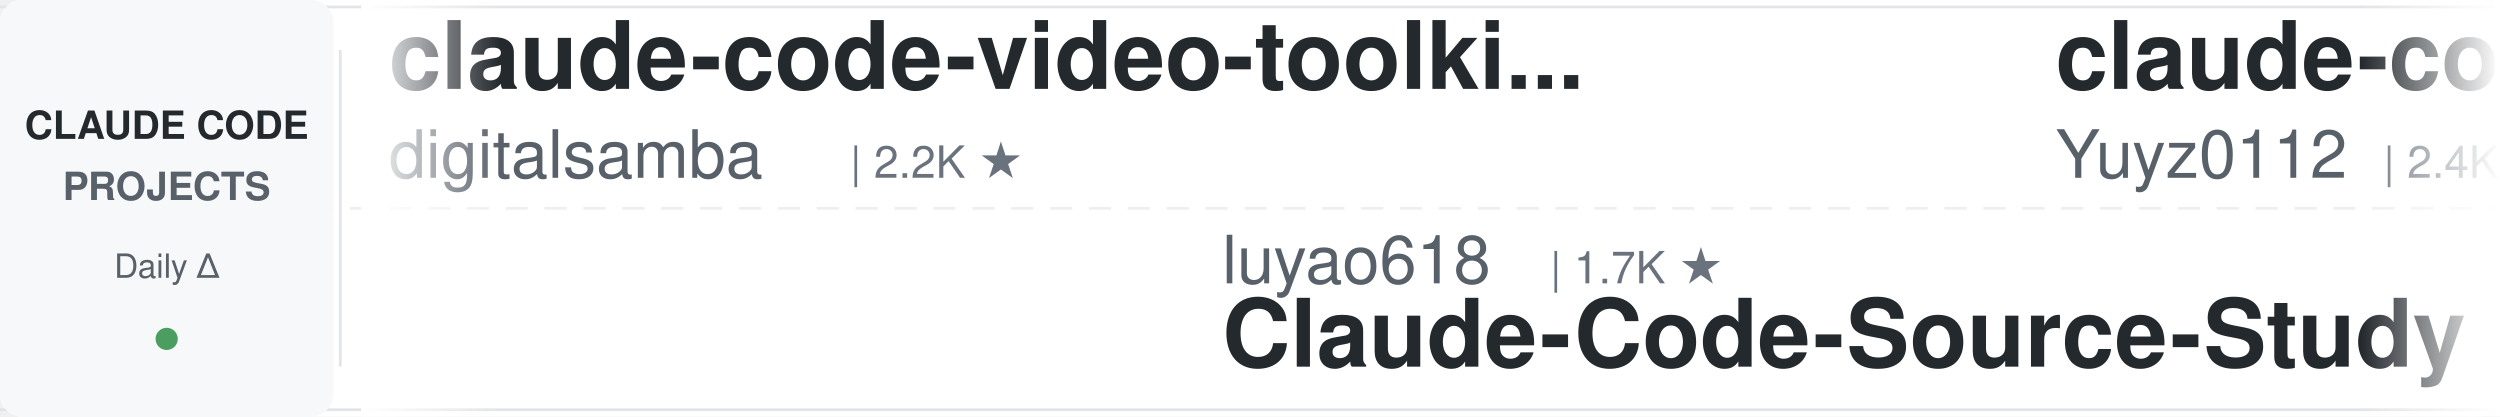
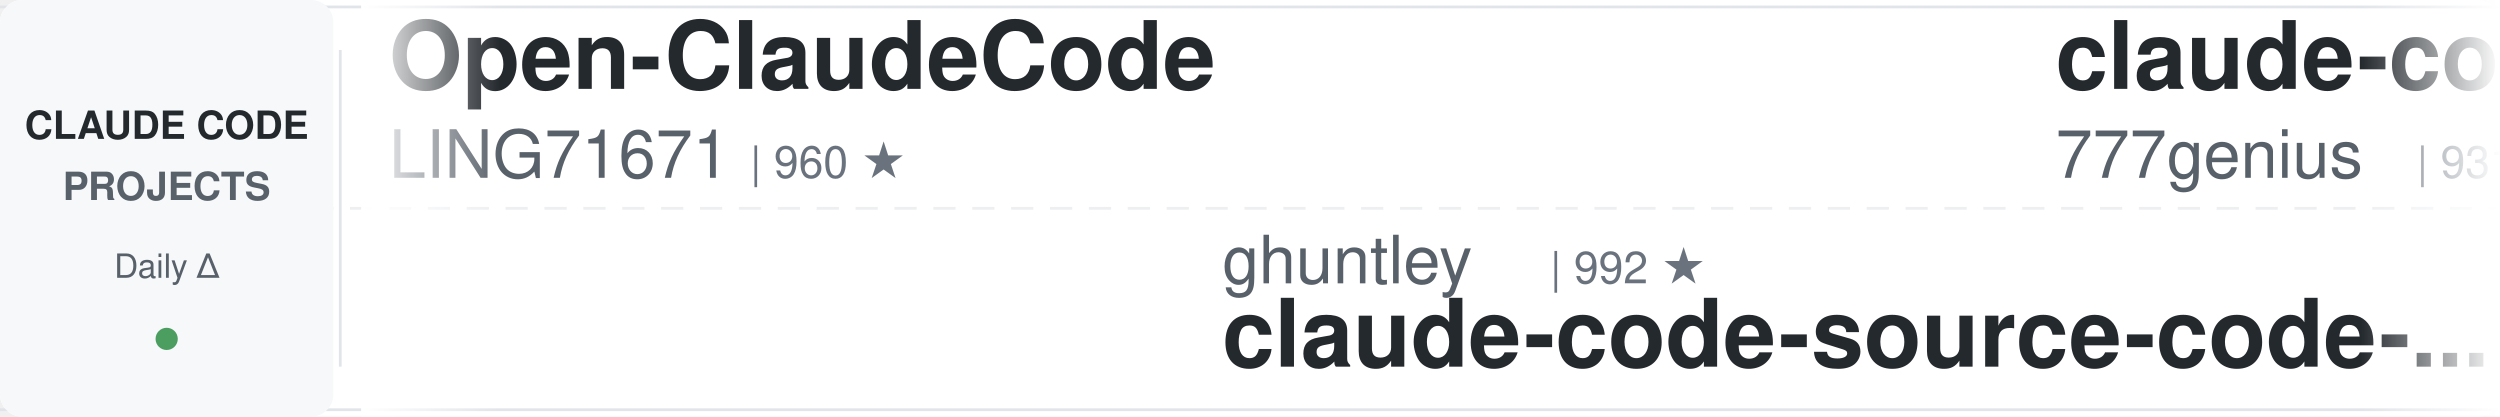
<svg xmlns="http://www.w3.org/2000/svg" width="900" height="150">
  <defs>
    <linearGradient id="awesomeLeftFade" x1="0%" y1="0%" x2="100%" y2="0%">
      <stop offset="0%" style="stop-color:#ffffff;stop-opacity:1" />
      <stop offset="100%" style="stop-color:#ffffff;stop-opacity:0" />
    </linearGradient>
    <linearGradient id="awesomeRightFade" x1="0%" y1="0%" x2="100%" y2="0%">
      <stop offset="0%" style="stop-color:#ffffff;stop-opacity:0" />
      <stop offset="100%" style="stop-color:#ffffff;stop-opacity:1" />
    </linearGradient>
  </defs>
  <rect width="900" height="150" fill="#ffffff" rx="8" />
  <rect x="0" y="2" width="900" height="1" fill="#e1e4e8" />
  <rect x="0" y="147" width="900" height="1" fill="#e1e4e8" />
  <line x1="0" y1="75" x2="900" y2="75" stroke="#e1e4e8" stroke-width="1" stroke-dasharray="8 6" opacity="0.6" />
  <rect x="0" y="0" width="120" height="150" fill="#f6f8fa" rx="8" />
  <text x="60" y="50" font-family="-apple-system, BlinkMacSystemFont, 'Segoe UI', Helvetica, Arial, sans-serif" font-size="14" font-weight="600" fill="#24292e" text-anchor="middle">CLAUDE CODE</text>
  <text x="60" y="72" font-family="-apple-system, BlinkMacSystemFont, 'Segoe UI', Helvetica, Arial, sans-serif" font-size="14" font-weight="600" fill="#586069" text-anchor="middle">PROJECTS</text>
  <text x="60" y="100" font-family="-apple-system, BlinkMacSystemFont, 'Segoe UI', Helvetica, Arial, sans-serif" font-size="12" font-weight="500" fill="#586069" text-anchor="middle">Daily Δ</text>
  <circle cx="60" cy="122" r="4" fill="#22863a" opacity="0.8" />
  <rect x="122" y="18" width="1" height="114" fill="#e1e4e8" />
  <clipPath id="awesomeTickerClip">
    <rect x="130" y="0" width="770" height="150" />
  </clipPath>
  <g clip-path="url(#awesomeTickerClip)">
    <g id="awesomeTickerItems">
      <animateTransform attributeName="transform" attributeType="XML" type="translate" from="0 0" to="-3000 0" dur="54s" repeatCount="indefinite" />
      <g transform="translate(0, 0)">
-         <text x="140" y="32" font-family="-apple-system, BlinkMacSystemFont, 'Segoe UI', Helvetica, Arial, sans-serif" font-size="34" font-weight="600" fill="#24292e">claude-code-video-toolki...</text>
-         <text x="140" y="64" font-family="-apple-system, BlinkMacSystemFont, 'Segoe UI', Helvetica, Arial, sans-serif" font-size="24" font-weight="400" fill="#586069">digitalsamba</text>
-         <text x="306" y="64" font-family="-apple-system, BlinkMacSystemFont, 'Segoe UI', Helvetica, Arial, sans-serif" font-size="16" font-weight="500" fill="#6a737d">| 2.2K ★</text>
+         <text x="140" y="32" font-family="-apple-system, BlinkMacSystemFont, 'Segoe UI', Helvetica, Arial, sans-serif" font-size="34" font-weight="600" fill="#24292e">Open-ClaudeCode</text>
+         <text x="140" y="64" font-family="-apple-system, BlinkMacSystemFont, 'Segoe UI', Helvetica, Arial, sans-serif" font-size="24" font-weight="400" fill="#586069">LING71671</text>
+         <text x="270" y="64" font-family="-apple-system, BlinkMacSystemFont, 'Segoe UI', Helvetica, Arial, sans-serif" font-size="16" font-weight="500" fill="#6a737d">| 960 ★</text>
      </g>
      <g transform="translate(300, 0)">
-         <text x="140" y="102" font-family="-apple-system, BlinkMacSystemFont, 'Segoe UI', Helvetica, Arial, sans-serif" font-size="24" font-weight="400" fill="#586069">luyao618</text>
-         <text x="258" y="102" font-family="-apple-system, BlinkMacSystemFont, 'Segoe UI', Helvetica, Arial, sans-serif" font-size="16" font-weight="500" fill="#6a737d">| 1.7K ★</text>
-         <text x="140" y="132" font-family="-apple-system, BlinkMacSystemFont, 'Segoe UI', Helvetica, Arial, sans-serif" font-size="34" font-weight="600" fill="#24292e">Claude-Code-Source-Study</text>
+         <text x="140" y="102" font-family="-apple-system, BlinkMacSystemFont, 'Segoe UI', Helvetica, Arial, sans-serif" font-size="24" font-weight="400" fill="#586069">ghuntley</text>
+         <text x="258" y="102" font-family="-apple-system, BlinkMacSystemFont, 'Segoe UI', Helvetica, Arial, sans-serif" font-size="16" font-weight="500" fill="#6a737d">| 992 ★</text>
+         <text x="140" y="132" font-family="-apple-system, BlinkMacSystemFont, 'Segoe UI', Helvetica, Arial, sans-serif" font-size="34" font-weight="600" fill="#24292e">claude-code-source-code-...</text>
      </g>
      <g transform="translate(600, 0)">
-         <text x="140" y="32" font-family="-apple-system, BlinkMacSystemFont, 'Segoe UI', Helvetica, Arial, sans-serif" font-size="34" font-weight="600" fill="#24292e">claude-code-reverse</text>
-         <text x="140" y="64" font-family="-apple-system, BlinkMacSystemFont, 'Segoe UI', Helvetica, Arial, sans-serif" font-size="24" font-weight="400" fill="#586069">Yuyz0112</text>
-         <text x="258" y="64" font-family="-apple-system, BlinkMacSystemFont, 'Segoe UI', Helvetica, Arial, sans-serif" font-size="16" font-weight="500" fill="#6a737d">| 2.4K ★</text>
+         <text x="140" y="32" font-family="-apple-system, BlinkMacSystemFont, 'Segoe UI', Helvetica, Arial, sans-serif" font-size="34" font-weight="600" fill="#24292e">claude-code-source-code</text>
+         <text x="140" y="64" font-family="-apple-system, BlinkMacSystemFont, 'Segoe UI', Helvetica, Arial, sans-serif" font-size="24" font-weight="400" fill="#586069">777genius</text>
+         <text x="270" y="64" font-family="-apple-system, BlinkMacSystemFont, 'Segoe UI', Helvetica, Arial, sans-serif" font-size="16" font-weight="500" fill="#6a737d">| 931 ★</text>
      </g>
      <g transform="translate(900, 0)">
-         <text x="140" y="102" font-family="-apple-system, BlinkMacSystemFont, 'Segoe UI', Helvetica, Arial, sans-serif" font-size="24" font-weight="400" fill="#586069">Windy3f3f3f3f</text>
-         <text x="318" y="102" font-family="-apple-system, BlinkMacSystemFont, 'Segoe UI', Helvetica, Arial, sans-serif" font-size="16" font-weight="500" fill="#6a737d">| 3.7K ★</text>
-         <text x="140" y="132" font-family="-apple-system, BlinkMacSystemFont, 'Segoe UI', Helvetica, Arial, sans-serif" font-size="34" font-weight="600" fill="#24292e">how-claude-code-works</text>
+         <text x="140" y="102" font-family="-apple-system, BlinkMacSystemFont, 'Segoe UI', Helvetica, Arial, sans-serif" font-size="24" font-weight="400" fill="#586069">zstmfhy</text>
+         <text x="246" y="102" font-family="-apple-system, BlinkMacSystemFont, 'Segoe UI', Helvetica, Arial, sans-serif" font-size="16" font-weight="500" fill="#6a737d">| 189 ★</text>
+         <text x="140" y="132" font-family="-apple-system, BlinkMacSystemFont, 'Segoe UI', Helvetica, Arial, sans-serif" font-size="34" font-weight="600" fill="#24292e">Claude-code</text>
      </g>
      <g transform="translate(1200, 0)">
-         <text x="140" y="32" font-family="-apple-system, BlinkMacSystemFont, 'Segoe UI', Helvetica, Arial, sans-serif" font-size="34" font-weight="600" fill="#24292e">everything-claude-code</text>
-         <text x="140" y="64" font-family="-apple-system, BlinkMacSystemFont, 'Segoe UI', Helvetica, Arial, sans-serif" font-size="24" font-weight="400" fill="#586069">WorldFlowAI</text>
-         <text x="294" y="64" font-family="-apple-system, BlinkMacSystemFont, 'Segoe UI', Helvetica, Arial, sans-serif" font-size="16" font-weight="500" fill="#6a737d">| 3.8K ★</text>
-         <text x="371" y="64" font-family="-apple-system, BlinkMacSystemFont, 'Segoe UI', Helvetica, Arial, sans-serif" font-size="16" font-weight="500" fill="#22863a"> +11</text>
+         <text x="140" y="32" font-family="-apple-system, BlinkMacSystemFont, 'Segoe UI', Helvetica, Arial, sans-serif" font-size="34" font-weight="600" fill="#24292e">everything-claude-code-z...</text>
+         <text x="140" y="64" font-family="-apple-system, BlinkMacSystemFont, 'Segoe UI', Helvetica, Arial, sans-serif" font-size="24" font-weight="400" fill="#586069">xu-xiang</text>
+         <text x="258" y="64" font-family="-apple-system, BlinkMacSystemFont, 'Segoe UI', Helvetica, Arial, sans-serif" font-size="16" font-weight="500" fill="#6a737d">| 2.0K ★</text>
      </g>
      <g transform="translate(1500, 0)">
-         <text x="140" y="102" font-family="-apple-system, BlinkMacSystemFont, 'Segoe UI', Helvetica, Arial, sans-serif" font-size="24" font-weight="400" fill="#586069">VoltAgent</text>
-         <text x="270" y="102" font-family="-apple-system, BlinkMacSystemFont, 'Segoe UI', Helvetica, Arial, sans-serif" font-size="16" font-weight="500" fill="#6a737d">| 25.4K ★</text>
-         <text x="356" y="102" font-family="-apple-system, BlinkMacSystemFont, 'Segoe UI', Helvetica, Arial, sans-serif" font-size="16" font-weight="500" fill="#22863a"> +8</text>
-         <text x="140" y="132" font-family="-apple-system, BlinkMacSystemFont, 'Segoe UI', Helvetica, Arial, sans-serif" font-size="34" font-weight="600" fill="#24292e">awesome-claude-code-suba...</text>
+         <text x="140" y="102" font-family="-apple-system, BlinkMacSystemFont, 'Segoe UI', Helvetica, Arial, sans-serif" font-size="24" font-weight="400" fill="#586069">alejandrobalderas</text>
+         <text x="366" y="102" font-family="-apple-system, BlinkMacSystemFont, 'Segoe UI', Helvetica, Arial, sans-serif" font-size="16" font-weight="500" fill="#6a737d">| 3.0K ★</text>
+         <text x="140" y="132" font-family="-apple-system, BlinkMacSystemFont, 'Segoe UI', Helvetica, Arial, sans-serif" font-size="34" font-weight="600" fill="#24292e">claude-code-from-source</text>
      </g>
      <g transform="translate(1800, 0)">
-         <text x="140" y="32" font-family="-apple-system, BlinkMacSystemFont, 'Segoe UI', Helvetica, Arial, sans-serif" font-size="34" font-weight="600" fill="#24292e">claude-code-hooks-master...</text>
-         <text x="140" y="64" font-family="-apple-system, BlinkMacSystemFont, 'Segoe UI', Helvetica, Arial, sans-serif" font-size="24" font-weight="400" fill="#586069">disler</text>
-         <text x="234" y="64" font-family="-apple-system, BlinkMacSystemFont, 'Segoe UI', Helvetica, Arial, sans-serif" font-size="16" font-weight="500" fill="#6a737d">| 3.9K ★</text>
+         <text x="140" y="32" font-family="-apple-system, BlinkMacSystemFont, 'Segoe UI', Helvetica, Arial, sans-serif" font-size="34" font-weight="600" fill="#24292e">claude-code-source</text>
+         <text x="140" y="64" font-family="-apple-system, BlinkMacSystemFont, 'Segoe UI', Helvetica, Arial, sans-serif" font-size="24" font-weight="400" fill="#586069">AprilNEA</text>
+         <text x="258" y="64" font-family="-apple-system, BlinkMacSystemFont, 'Segoe UI', Helvetica, Arial, sans-serif" font-size="16" font-weight="500" fill="#6a737d">| 392 ★</text>
      </g>
      <g transform="translate(2100, 0)">
-         <text x="140" y="102" font-family="-apple-system, BlinkMacSystemFont, 'Segoe UI', Helvetica, Arial, sans-serif" font-size="24" font-weight="400" fill="#586069">krusemediallc</text>
-         <text x="318" y="102" font-family="-apple-system, BlinkMacSystemFont, 'Segoe UI', Helvetica, Arial, sans-serif" font-size="16" font-weight="500" fill="#6a737d">| 1.6K ★</text>
+         <text x="140" y="102" font-family="-apple-system, BlinkMacSystemFont, 'Segoe UI', Helvetica, Arial, sans-serif" font-size="24" font-weight="400" fill="#586069">Windy3f3f3f3f</text>
+         <text x="318" y="102" font-family="-apple-system, BlinkMacSystemFont, 'Segoe UI', Helvetica, Arial, sans-serif" font-size="16" font-weight="500" fill="#6a737d">| 2.7K ★</text>
        <text x="395" y="102" font-family="-apple-system, BlinkMacSystemFont, 'Segoe UI', Helvetica, Arial, sans-serif" font-size="16" font-weight="500" fill="#22863a"> +1</text>
-         <text x="140" y="132" font-family="-apple-system, BlinkMacSystemFont, 'Segoe UI', Helvetica, Arial, sans-serif" font-size="34" font-weight="600" fill="#24292e">arcads-claude-code</text>
+         <text x="140" y="132" font-family="-apple-system, BlinkMacSystemFont, 'Segoe UI', Helvetica, Arial, sans-serif" font-size="34" font-weight="600" fill="#24292e">claude-code-from-scratch</text>
      </g>
      <g transform="translate(2400, 0)">
-         <text x="140" y="32" font-family="-apple-system, BlinkMacSystemFont, 'Segoe UI', Helvetica, Arial, sans-serif" font-size="34" font-weight="600" fill="#24292e">claude_codex_bridge</text>
-         <text x="140" y="64" font-family="-apple-system, BlinkMacSystemFont, 'Segoe UI', Helvetica, Arial, sans-serif" font-size="24" font-weight="400" fill="#586069">SeemSeam</text>
-         <text x="258" y="64" font-family="-apple-system, BlinkMacSystemFont, 'Segoe UI', Helvetica, Arial, sans-serif" font-size="16" font-weight="500" fill="#6a737d">| 3.5K ★</text>
+         <text x="140" y="32" font-family="-apple-system, BlinkMacSystemFont, 'Segoe UI', Helvetica, Arial, sans-serif" font-size="34" font-weight="600" fill="#24292e">awesome-claude-code-suba...</text>
+         <text x="140" y="64" font-family="-apple-system, BlinkMacSystemFont, 'Segoe UI', Helvetica, Arial, sans-serif" font-size="24" font-weight="400" fill="#586069">VoltAgent</text>
+         <text x="270" y="64" font-family="-apple-system, BlinkMacSystemFont, 'Segoe UI', Helvetica, Arial, sans-serif" font-size="16" font-weight="500" fill="#6a737d">| 25.4K ★</text>
+         <text x="356" y="64" font-family="-apple-system, BlinkMacSystemFont, 'Segoe UI', Helvetica, Arial, sans-serif" font-size="16" font-weight="500" fill="#22863a"> +8</text>
      </g>
      <g transform="translate(2700, 0)">
-         <text x="140" y="102" font-family="-apple-system, BlinkMacSystemFont, 'Segoe UI', Helvetica, Arial, sans-serif" font-size="24" font-weight="400" fill="#586069">repowise-dev</text>
-         <text x="306" y="102" font-family="-apple-system, BlinkMacSystemFont, 'Segoe UI', Helvetica, Arial, sans-serif" font-size="16" font-weight="500" fill="#6a737d">| 1.2K ★</text>
-         <text x="140" y="132" font-family="-apple-system, BlinkMacSystemFont, 'Segoe UI', Helvetica, Arial, sans-serif" font-size="34" font-weight="600" fill="#24292e">claude-code-prompts</text>
+         <text x="140" y="102" font-family="-apple-system, BlinkMacSystemFont, 'Segoe UI', Helvetica, Arial, sans-serif" font-size="24" font-weight="400" fill="#586069">OrcaWhisper</text>
+         <text x="294" y="102" font-family="-apple-system, BlinkMacSystemFont, 'Segoe UI', Helvetica, Arial, sans-serif" font-size="16" font-weight="500" fill="#6a737d">| 102 ★</text>
+         <text x="140" y="132" font-family="-apple-system, BlinkMacSystemFont, 'Segoe UI', Helvetica, Arial, sans-serif" font-size="34" font-weight="600" fill="#24292e">Claude-Code</text>
      </g>
      <g transform="translate(3000, 0)">
-         <text x="140" y="32" font-family="-apple-system, BlinkMacSystemFont, 'Segoe UI', Helvetica, Arial, sans-serif" font-size="34" font-weight="600" fill="#24292e">claude-code-video-toolki...</text>
-         <text x="140" y="64" font-family="-apple-system, BlinkMacSystemFont, 'Segoe UI', Helvetica, Arial, sans-serif" font-size="24" font-weight="400" fill="#586069">digitalsamba</text>
-         <text x="306" y="64" font-family="-apple-system, BlinkMacSystemFont, 'Segoe UI', Helvetica, Arial, sans-serif" font-size="16" font-weight="500" fill="#6a737d">| 2.2K ★</text>
+         <text x="140" y="32" font-family="-apple-system, BlinkMacSystemFont, 'Segoe UI', Helvetica, Arial, sans-serif" font-size="34" font-weight="600" fill="#24292e">Open-ClaudeCode</text>
+         <text x="140" y="64" font-family="-apple-system, BlinkMacSystemFont, 'Segoe UI', Helvetica, Arial, sans-serif" font-size="24" font-weight="400" fill="#586069">LING71671</text>
+         <text x="270" y="64" font-family="-apple-system, BlinkMacSystemFont, 'Segoe UI', Helvetica, Arial, sans-serif" font-size="16" font-weight="500" fill="#6a737d">| 960 ★</text>
      </g>
      <g transform="translate(3300, 0)">
-         <text x="140" y="102" font-family="-apple-system, BlinkMacSystemFont, 'Segoe UI', Helvetica, Arial, sans-serif" font-size="24" font-weight="400" fill="#586069">luyao618</text>
-         <text x="258" y="102" font-family="-apple-system, BlinkMacSystemFont, 'Segoe UI', Helvetica, Arial, sans-serif" font-size="16" font-weight="500" fill="#6a737d">| 1.7K ★</text>
-         <text x="140" y="132" font-family="-apple-system, BlinkMacSystemFont, 'Segoe UI', Helvetica, Arial, sans-serif" font-size="34" font-weight="600" fill="#24292e">Claude-Code-Source-Study</text>
+         <text x="140" y="102" font-family="-apple-system, BlinkMacSystemFont, 'Segoe UI', Helvetica, Arial, sans-serif" font-size="24" font-weight="400" fill="#586069">ghuntley</text>
+         <text x="258" y="102" font-family="-apple-system, BlinkMacSystemFont, 'Segoe UI', Helvetica, Arial, sans-serif" font-size="16" font-weight="500" fill="#6a737d">| 992 ★</text>
+         <text x="140" y="132" font-family="-apple-system, BlinkMacSystemFont, 'Segoe UI', Helvetica, Arial, sans-serif" font-size="34" font-weight="600" fill="#24292e">claude-code-source-code-...</text>
      </g>
      <g transform="translate(3600, 0)">
-         <text x="140" y="32" font-family="-apple-system, BlinkMacSystemFont, 'Segoe UI', Helvetica, Arial, sans-serif" font-size="34" font-weight="600" fill="#24292e">claude-code-reverse</text>
-         <text x="140" y="64" font-family="-apple-system, BlinkMacSystemFont, 'Segoe UI', Helvetica, Arial, sans-serif" font-size="24" font-weight="400" fill="#586069">Yuyz0112</text>
-         <text x="258" y="64" font-family="-apple-system, BlinkMacSystemFont, 'Segoe UI', Helvetica, Arial, sans-serif" font-size="16" font-weight="500" fill="#6a737d">| 2.4K ★</text>
+         <text x="140" y="32" font-family="-apple-system, BlinkMacSystemFont, 'Segoe UI', Helvetica, Arial, sans-serif" font-size="34" font-weight="600" fill="#24292e">claude-code-source-code</text>
+         <text x="140" y="64" font-family="-apple-system, BlinkMacSystemFont, 'Segoe UI', Helvetica, Arial, sans-serif" font-size="24" font-weight="400" fill="#586069">777genius</text>
+         <text x="270" y="64" font-family="-apple-system, BlinkMacSystemFont, 'Segoe UI', Helvetica, Arial, sans-serif" font-size="16" font-weight="500" fill="#6a737d">| 931 ★</text>
      </g>
      <g transform="translate(3900, 0)">
-         <text x="140" y="102" font-family="-apple-system, BlinkMacSystemFont, 'Segoe UI', Helvetica, Arial, sans-serif" font-size="24" font-weight="400" fill="#586069">Windy3f3f3f3f</text>
-         <text x="318" y="102" font-family="-apple-system, BlinkMacSystemFont, 'Segoe UI', Helvetica, Arial, sans-serif" font-size="16" font-weight="500" fill="#6a737d">| 3.7K ★</text>
-         <text x="140" y="132" font-family="-apple-system, BlinkMacSystemFont, 'Segoe UI', Helvetica, Arial, sans-serif" font-size="34" font-weight="600" fill="#24292e">how-claude-code-works</text>
+         <text x="140" y="102" font-family="-apple-system, BlinkMacSystemFont, 'Segoe UI', Helvetica, Arial, sans-serif" font-size="24" font-weight="400" fill="#586069">zstmfhy</text>
+         <text x="246" y="102" font-family="-apple-system, BlinkMacSystemFont, 'Segoe UI', Helvetica, Arial, sans-serif" font-size="16" font-weight="500" fill="#6a737d">| 189 ★</text>
+         <text x="140" y="132" font-family="-apple-system, BlinkMacSystemFont, 'Segoe UI', Helvetica, Arial, sans-serif" font-size="34" font-weight="600" fill="#24292e">Claude-code</text>
      </g>
    </g>
  </g>
  <rect x="130" y="0" width="50" height="150" fill="url(#awesomeLeftFade)" />
  <rect x="850" y="0" width="50" height="150" fill="url(#awesomeRightFade)" />
</svg>
